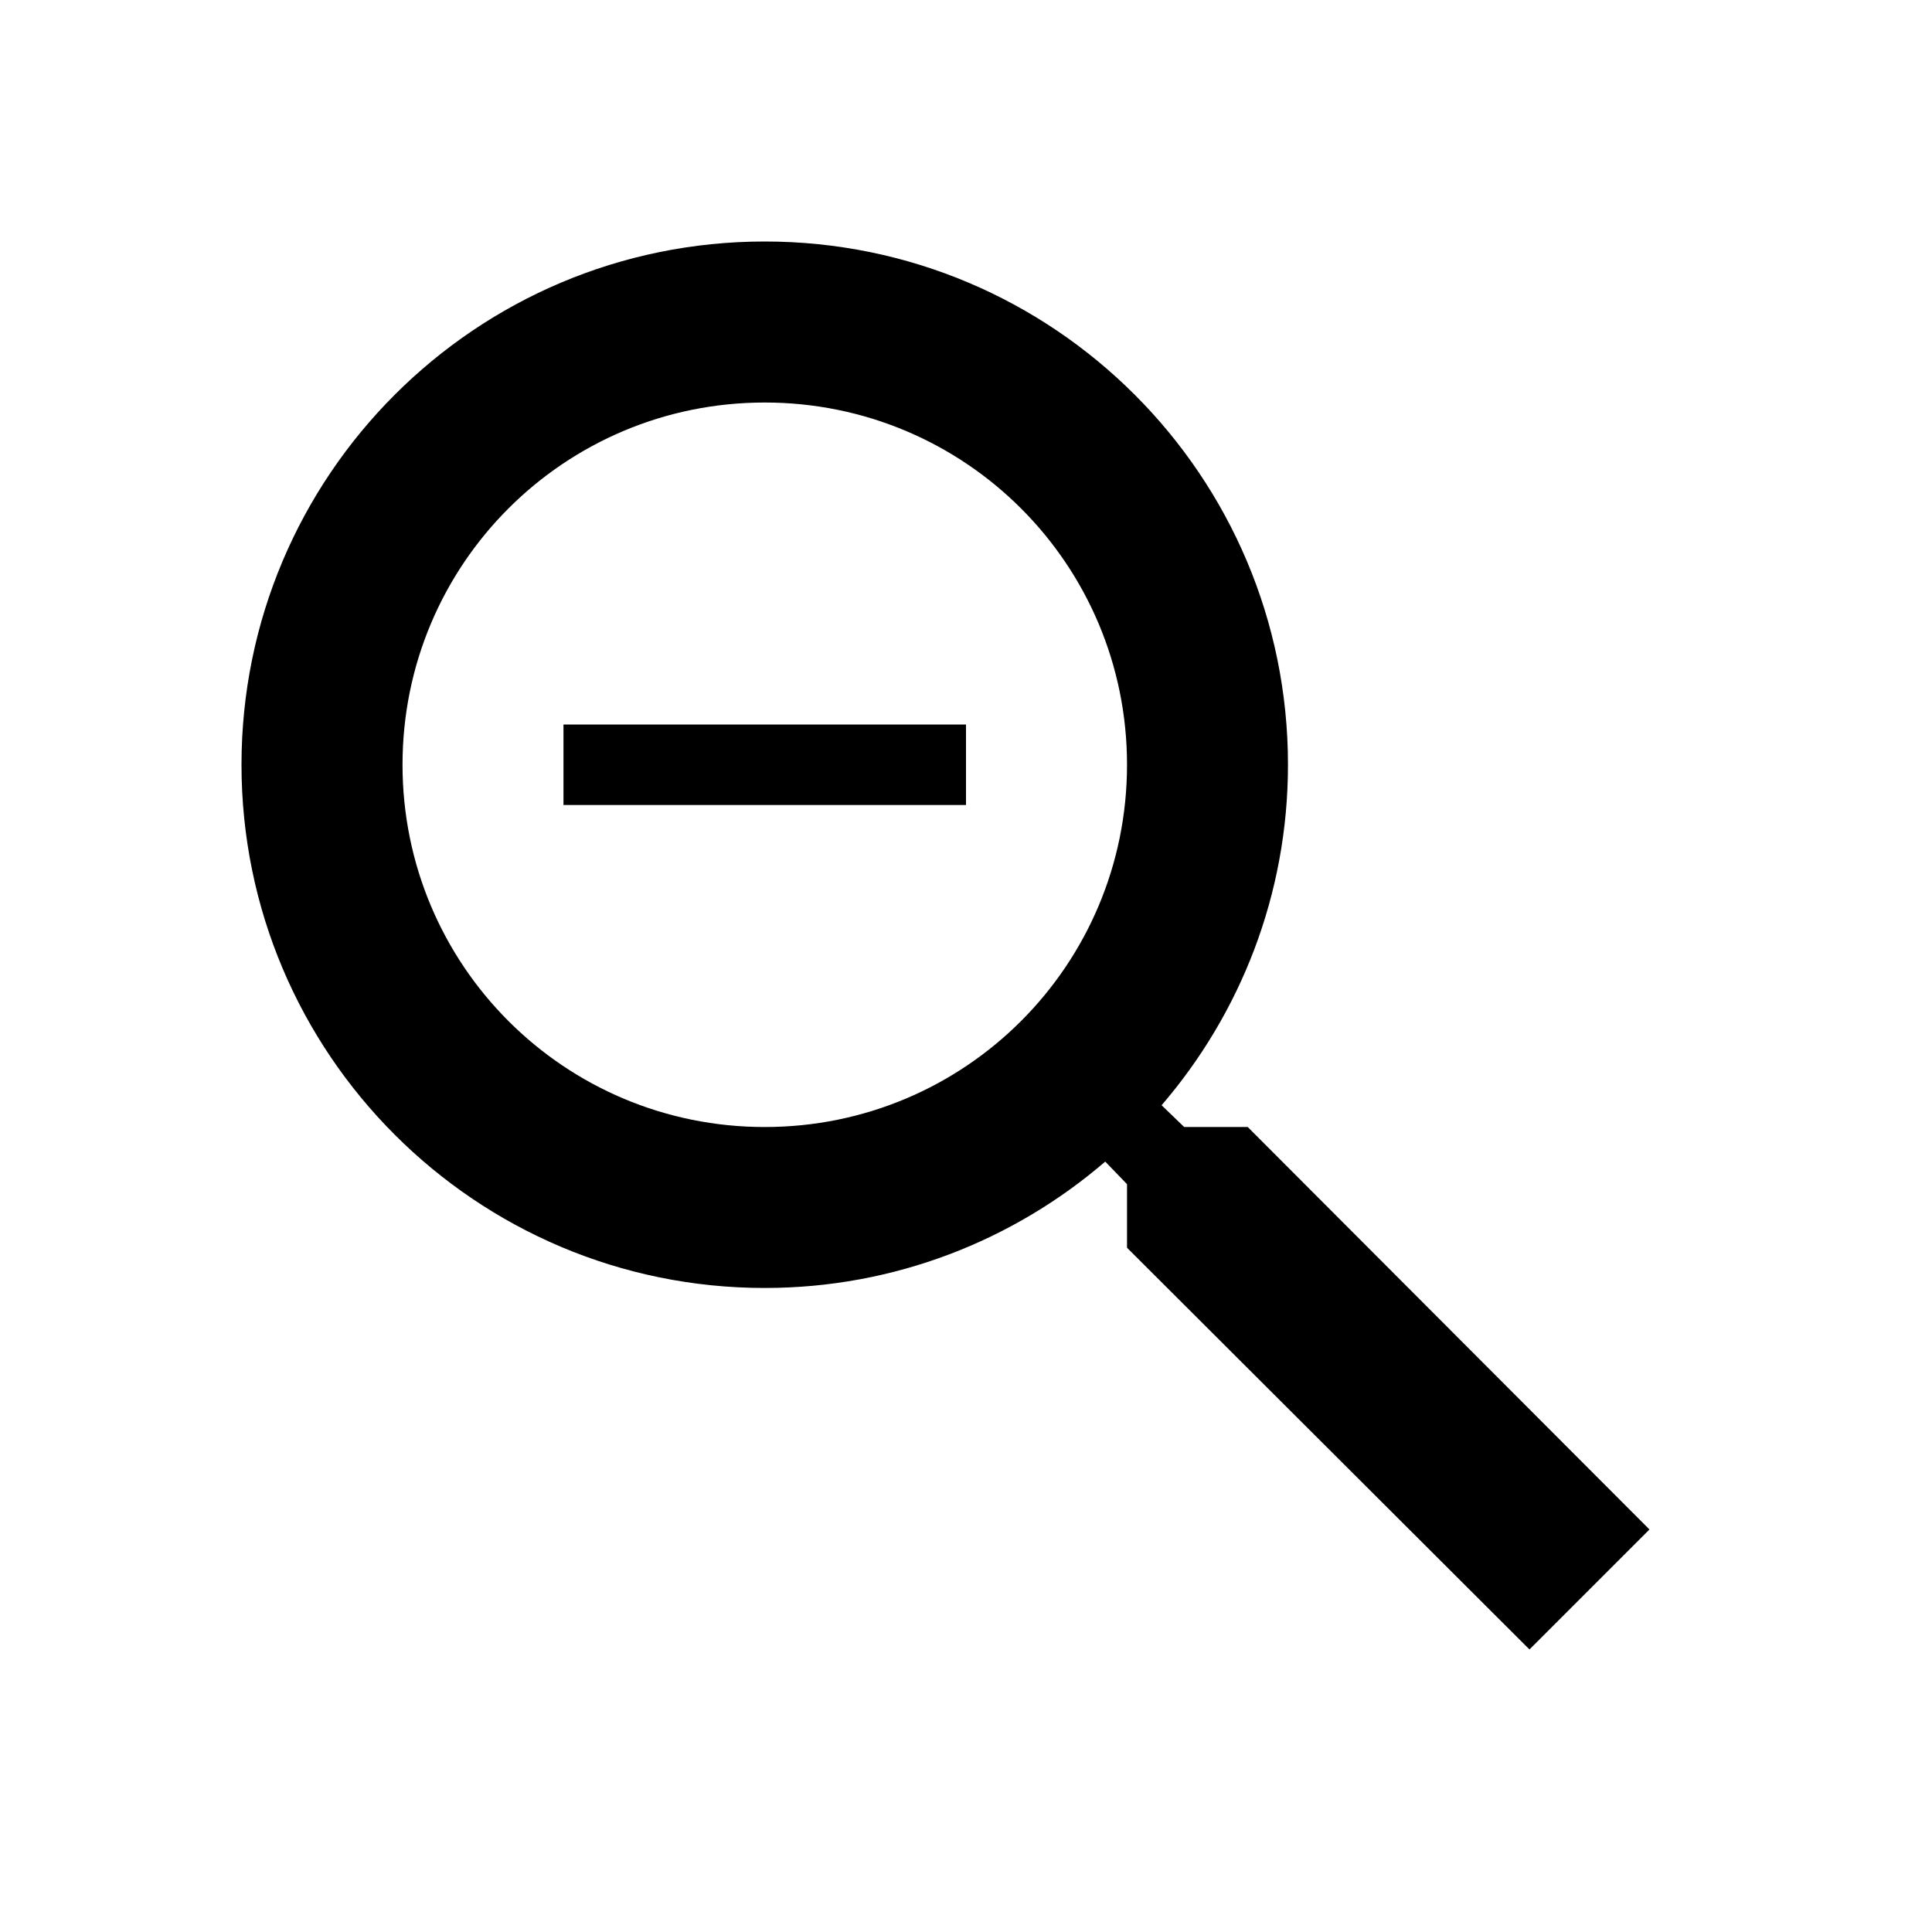
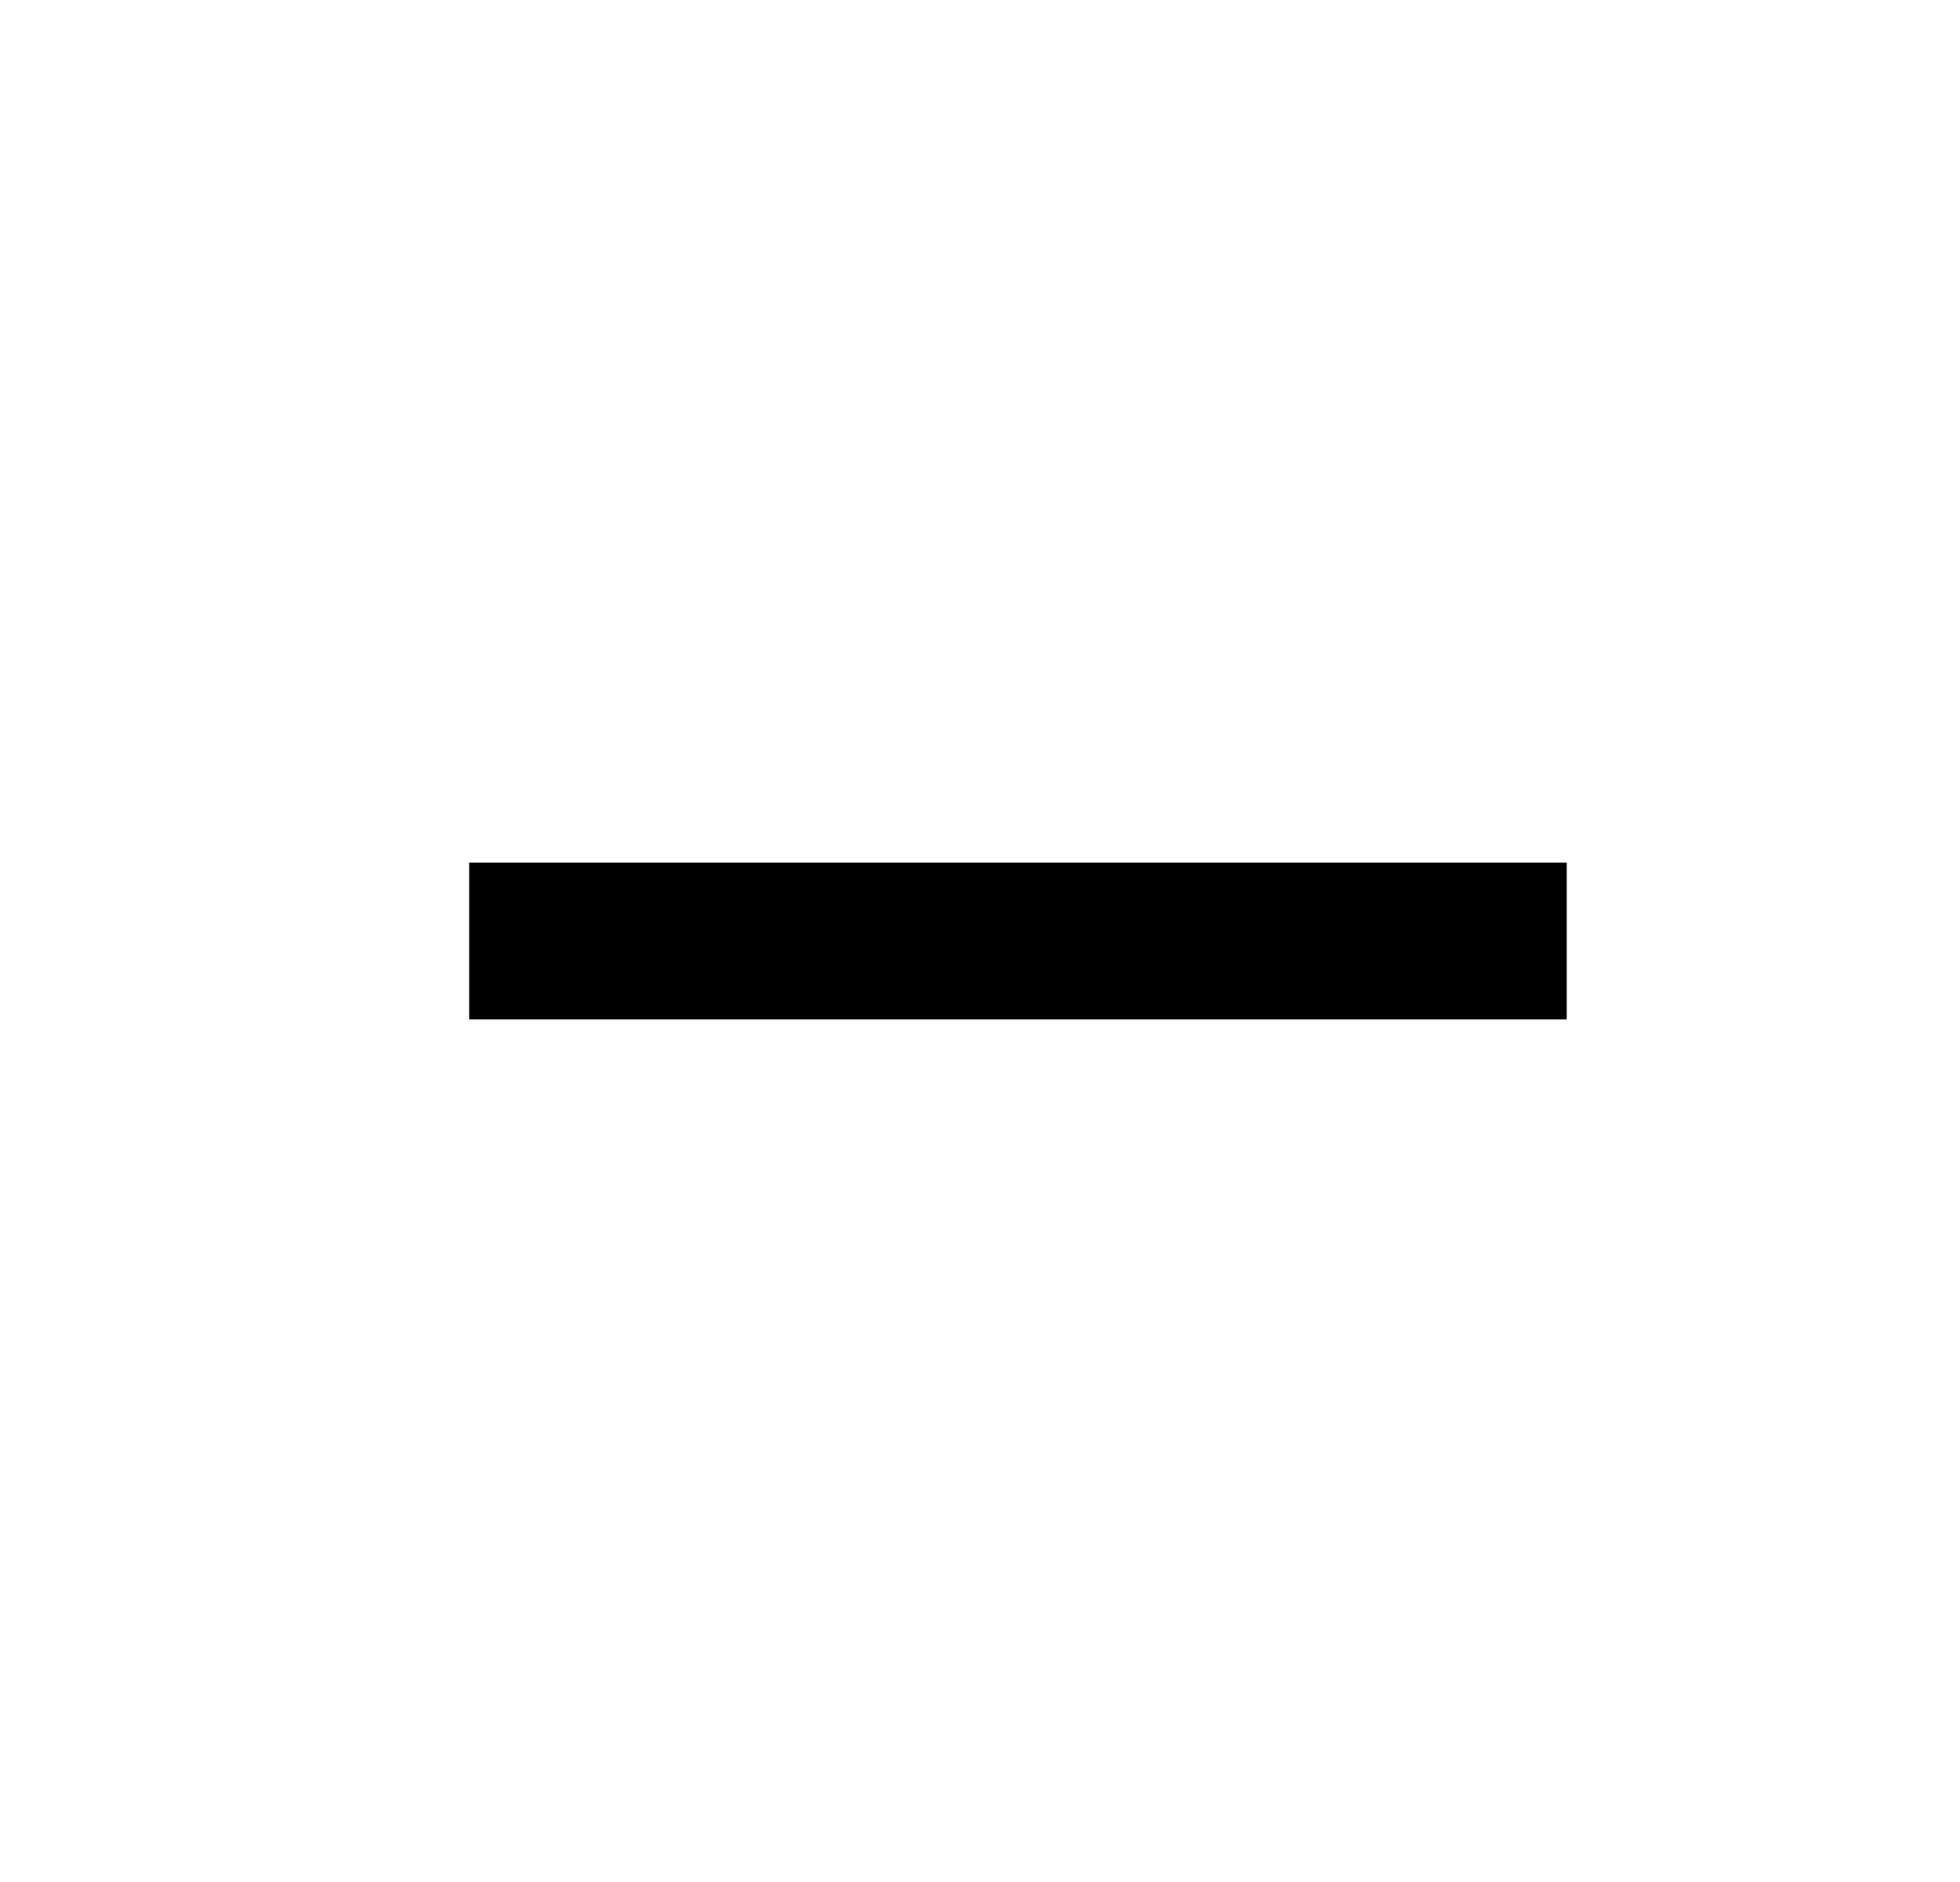
- <svg xmlns="http://www.w3.org/2000/svg" width="29" height="29" viewBox="0 0 29 29" fill="none">
-   <path d="M18.729 16.917H17.775L17.436 16.59C18.62 15.213 19.333 13.425 19.333 11.479C19.333 7.141 15.817 3.625 11.479 3.625C7.141 3.625 3.625 7.141 3.625 11.479C3.625 15.817 7.141 19.333 11.479 19.333C13.425 19.333 15.213 18.62 16.59 17.436L16.917 17.775V18.729L22.958 24.759L24.759 22.958L18.729 16.917ZM11.479 16.917C8.47 16.917 6.042 14.488 6.042 11.479C6.042 8.47 8.47 6.042 11.479 6.042C14.488 6.042 16.917 8.47 16.917 11.479C16.917 14.488 14.488 16.917 11.479 16.917ZM8.458 10.875H14.5V12.083H8.458V10.875Z" fill="currentColor" />
+ <svg xmlns="http://www.w3.org/2000/svg" width="25" height="24" viewBox="0 0 25 24" fill="none">
+   <path d="M19.984 13H5.984V11H19.984V13Z" fill="currentColor" />
</svg>
